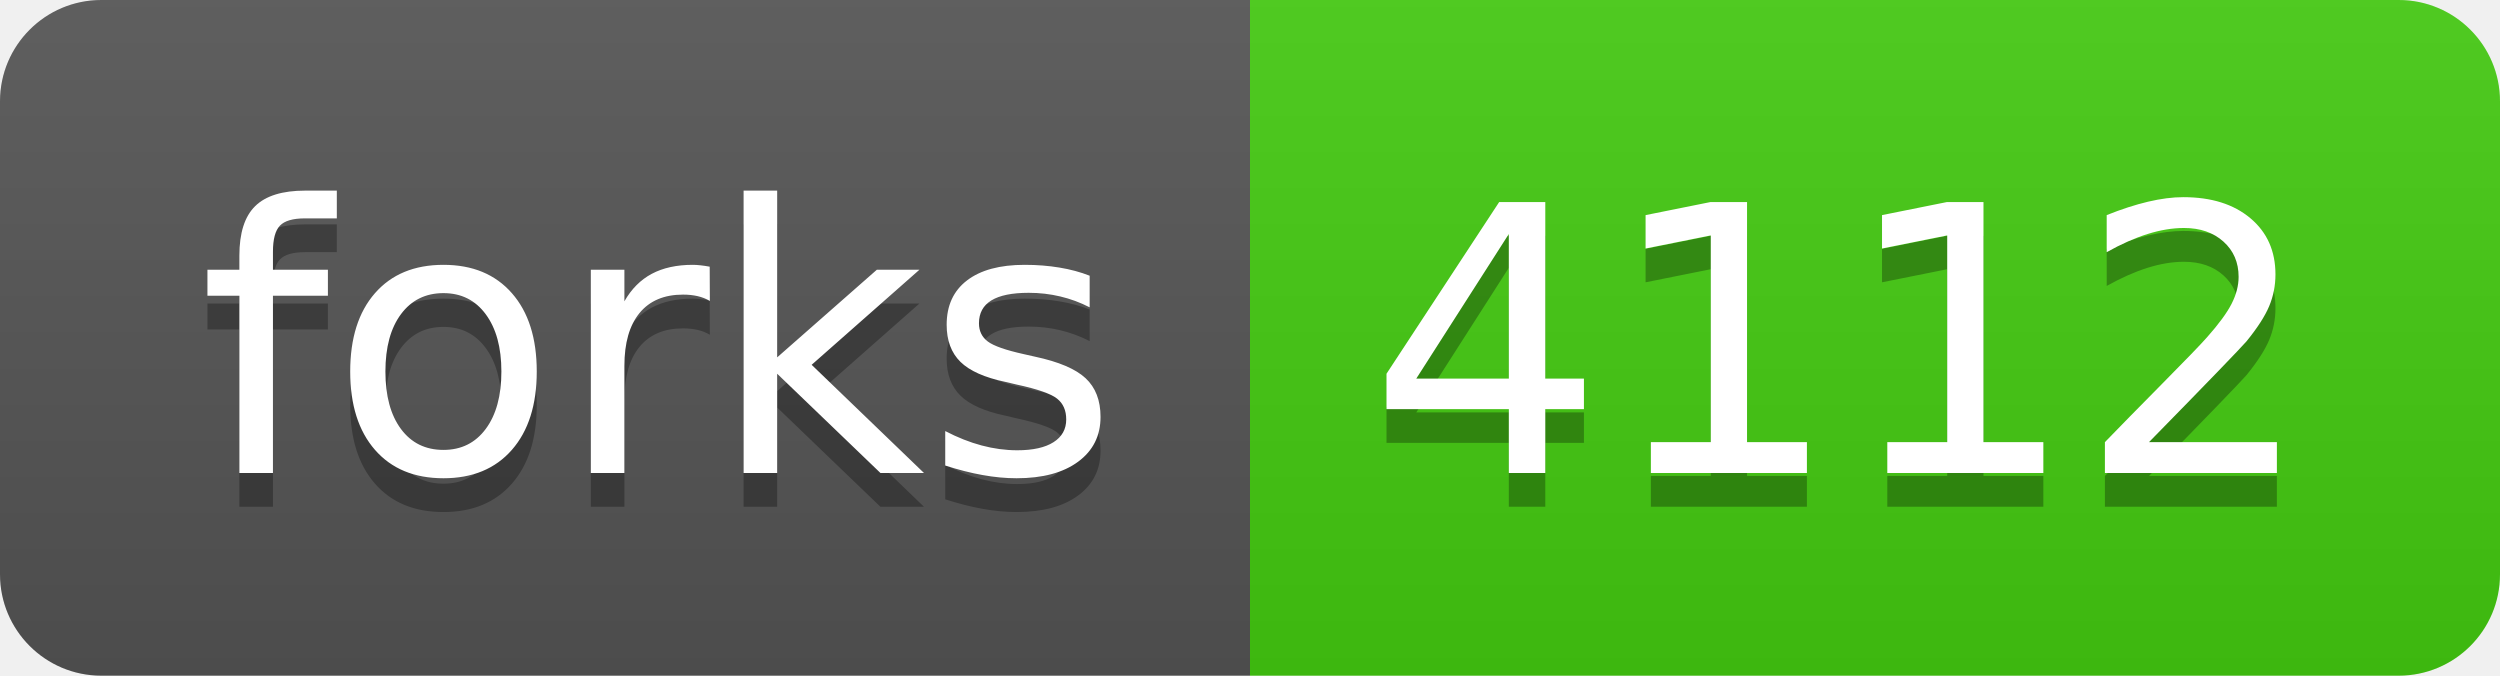
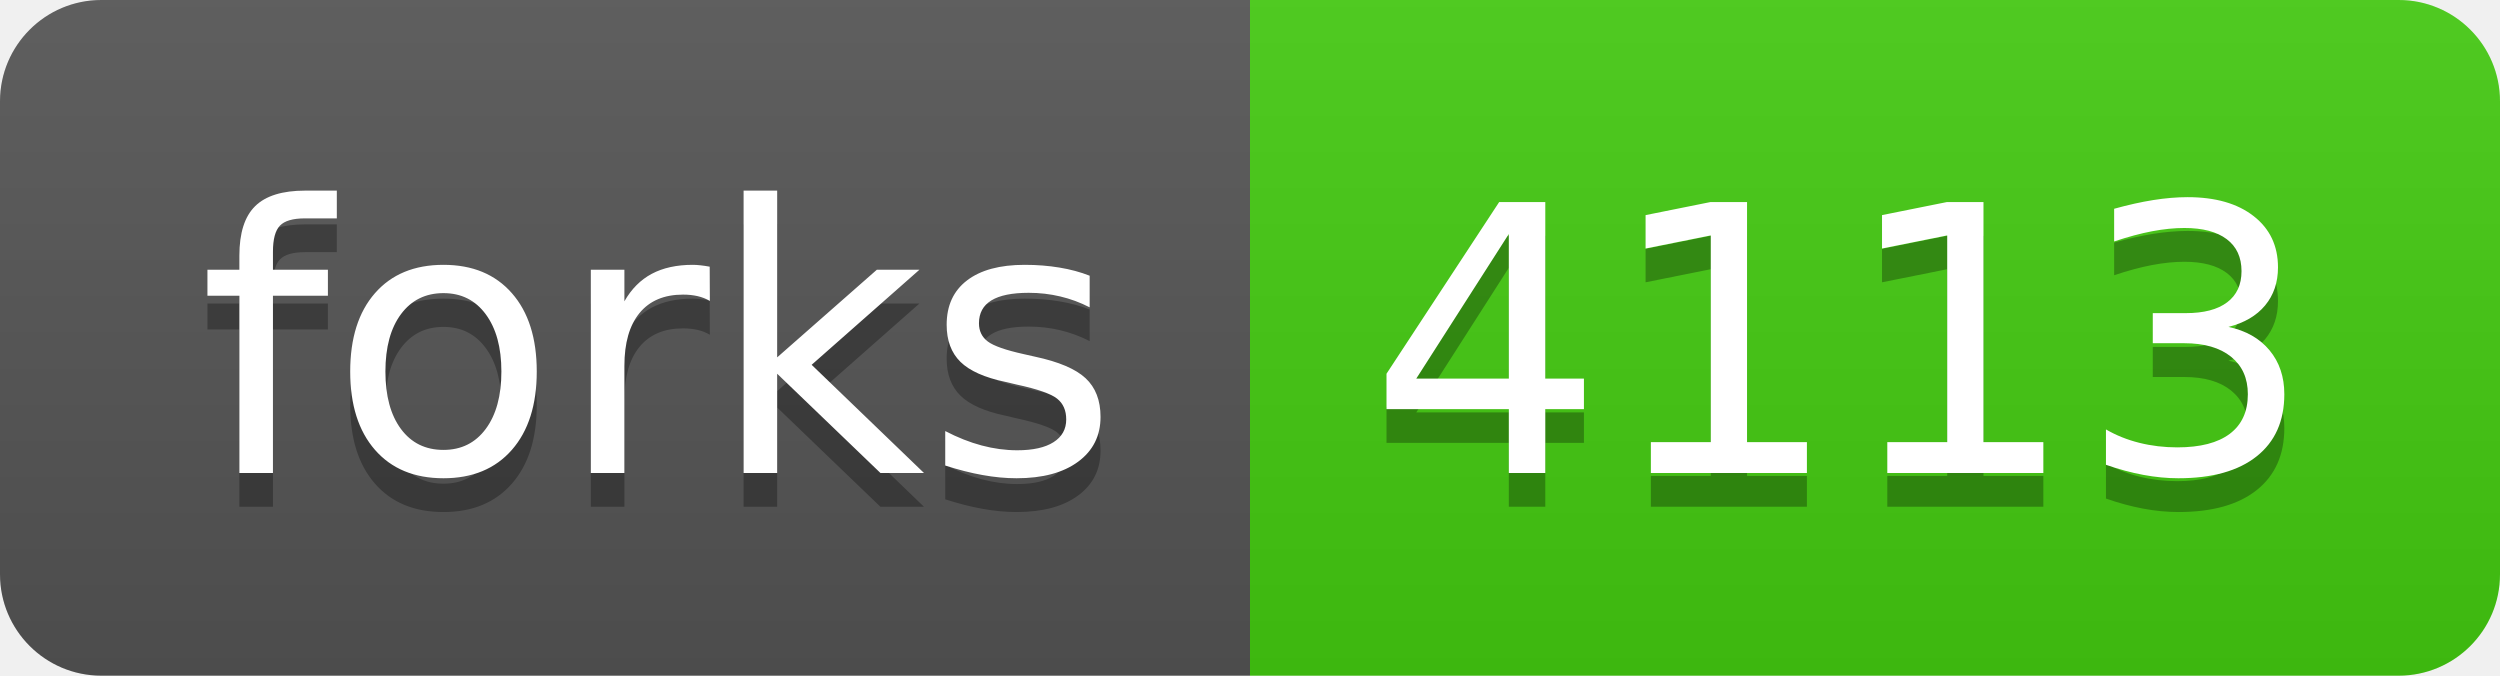
- <svg xmlns="http://www.w3.org/2000/svg" width="74" height="20" role="img" aria-label="forks: 4112">
+ <svg xmlns="http://www.w3.org/2000/svg" width="74" height="20" role="img" aria-label="forks: 4113">
  <linearGradient id="s" x2="0" y2="100%">
    <stop offset="0" stop-color="#bbb" stop-opacity=".1" />
    <stop offset="1" stop-opacity=".1" />
  </linearGradient>
  <clipPath id="r">
    <rect width="74" height="20" rx="3" fill="#fff" />
  </clipPath>
  <g clip-path="url(#r)">
    <rect width="37" height="20" fill="#555" />
    <rect x="37" width="37" height="20" fill="#4c1" />
    <rect width="74" height="20" fill="url(#s)" />
  </g>
  <g fill="#fff" text-anchor="middle" font-family="Verdana,Geneva,DejaVu Sans,sans-serif" text-rendering="geometricPrecision" font-size="110">
    <text aria-hidden="true" x="195" y="150" fill="#010101" fill-opacity=".3" transform="scale(.1)" textLength="270">forks</text>
    <text x="195" y="140" transform="scale(.1)" fill="#fff" textLength="270">forks</text>
-     <text aria-hidden="true" x="545" y="150" fill="#010101" fill-opacity=".3" transform="scale(.1)" textLength="270">4112</text>
-     <text x="545" y="140" transform="scale(.1)" fill="#fff" textLength="270">4112</text>
+     <text aria-hidden="true" x="545" y="150" fill="#010101" fill-opacity=".3" transform="scale(.1)" textLength="270">4113</text>
+     <text x="545" y="140" transform="scale(.1)" fill="#fff" textLength="270">4113</text>
  </g>
</svg>
